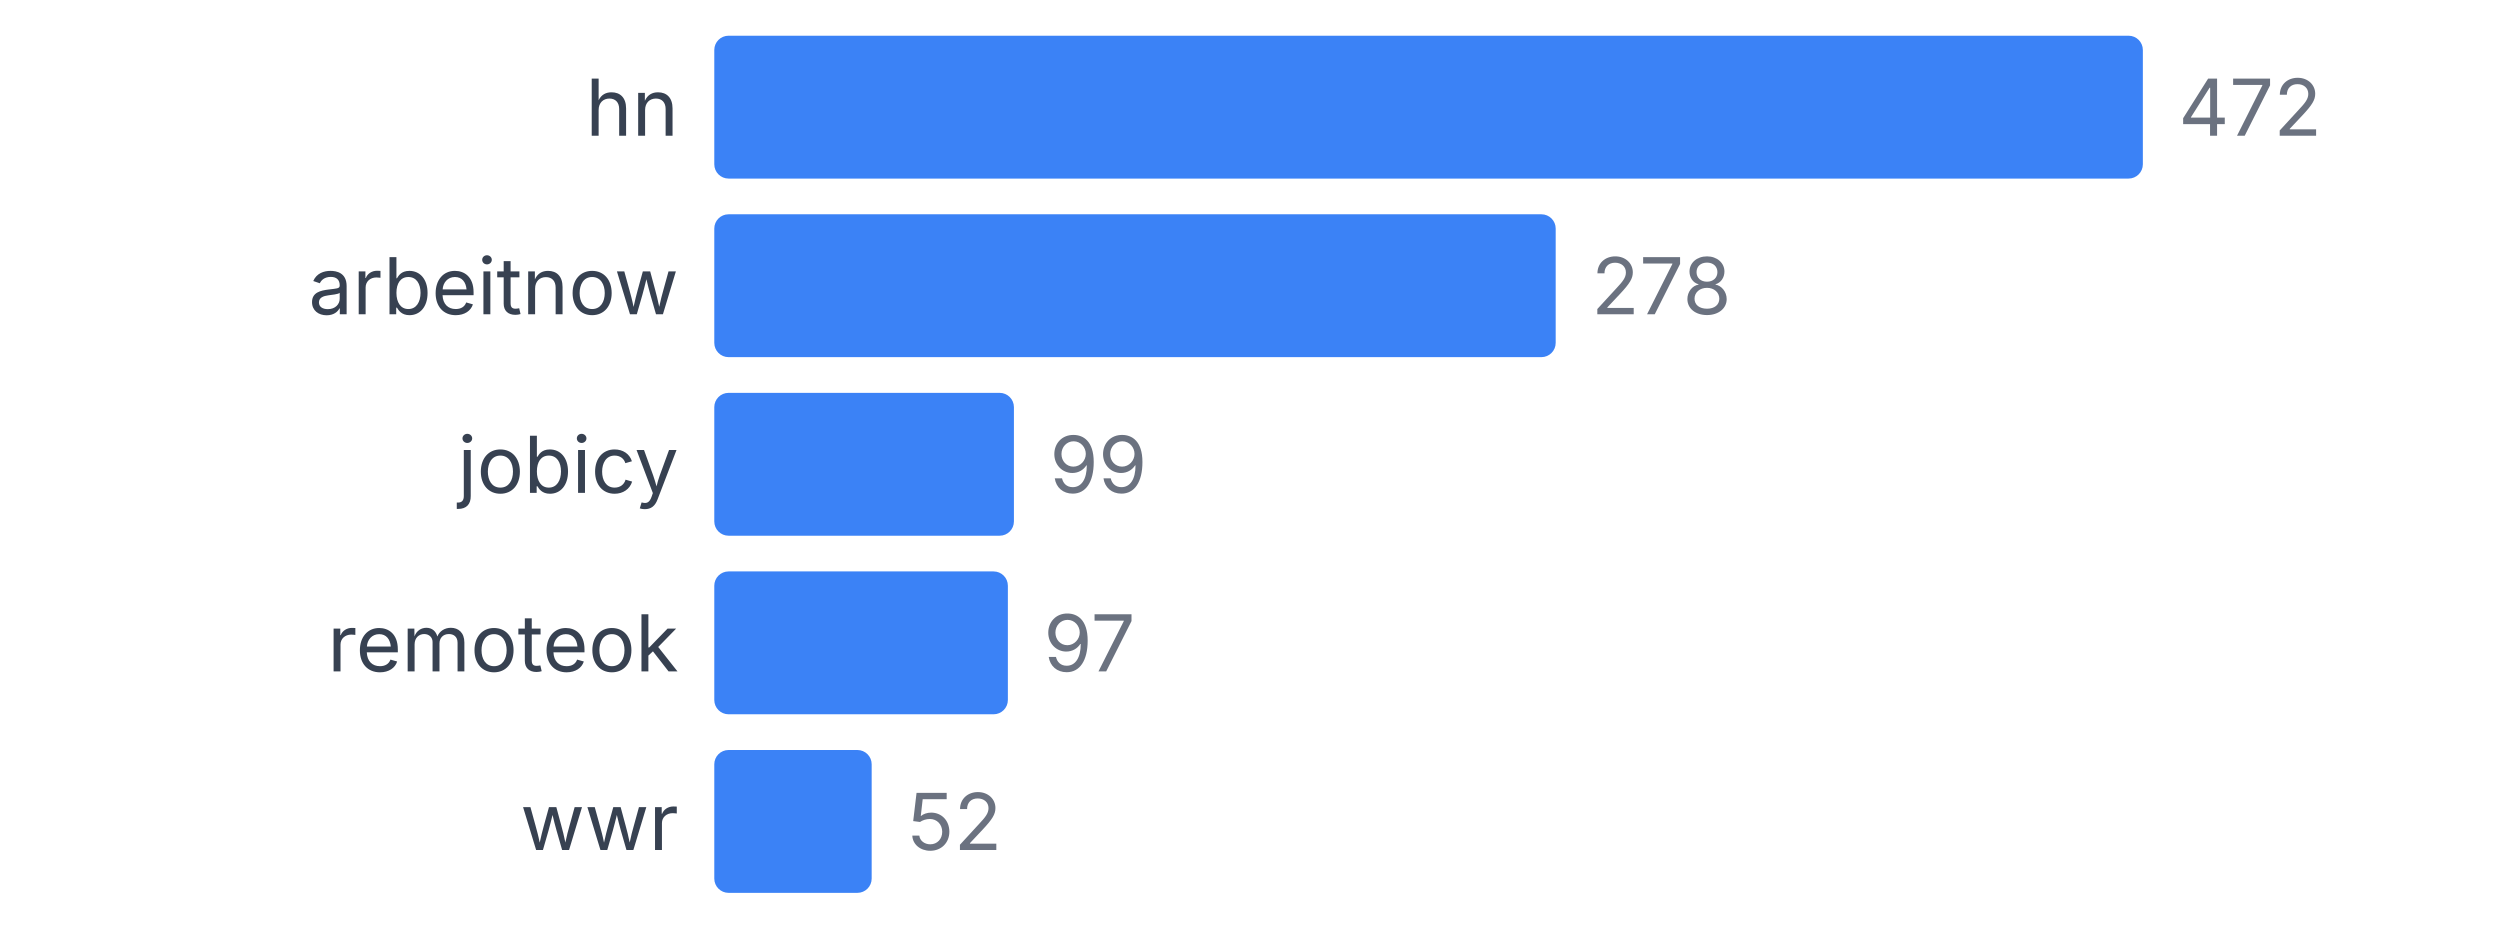
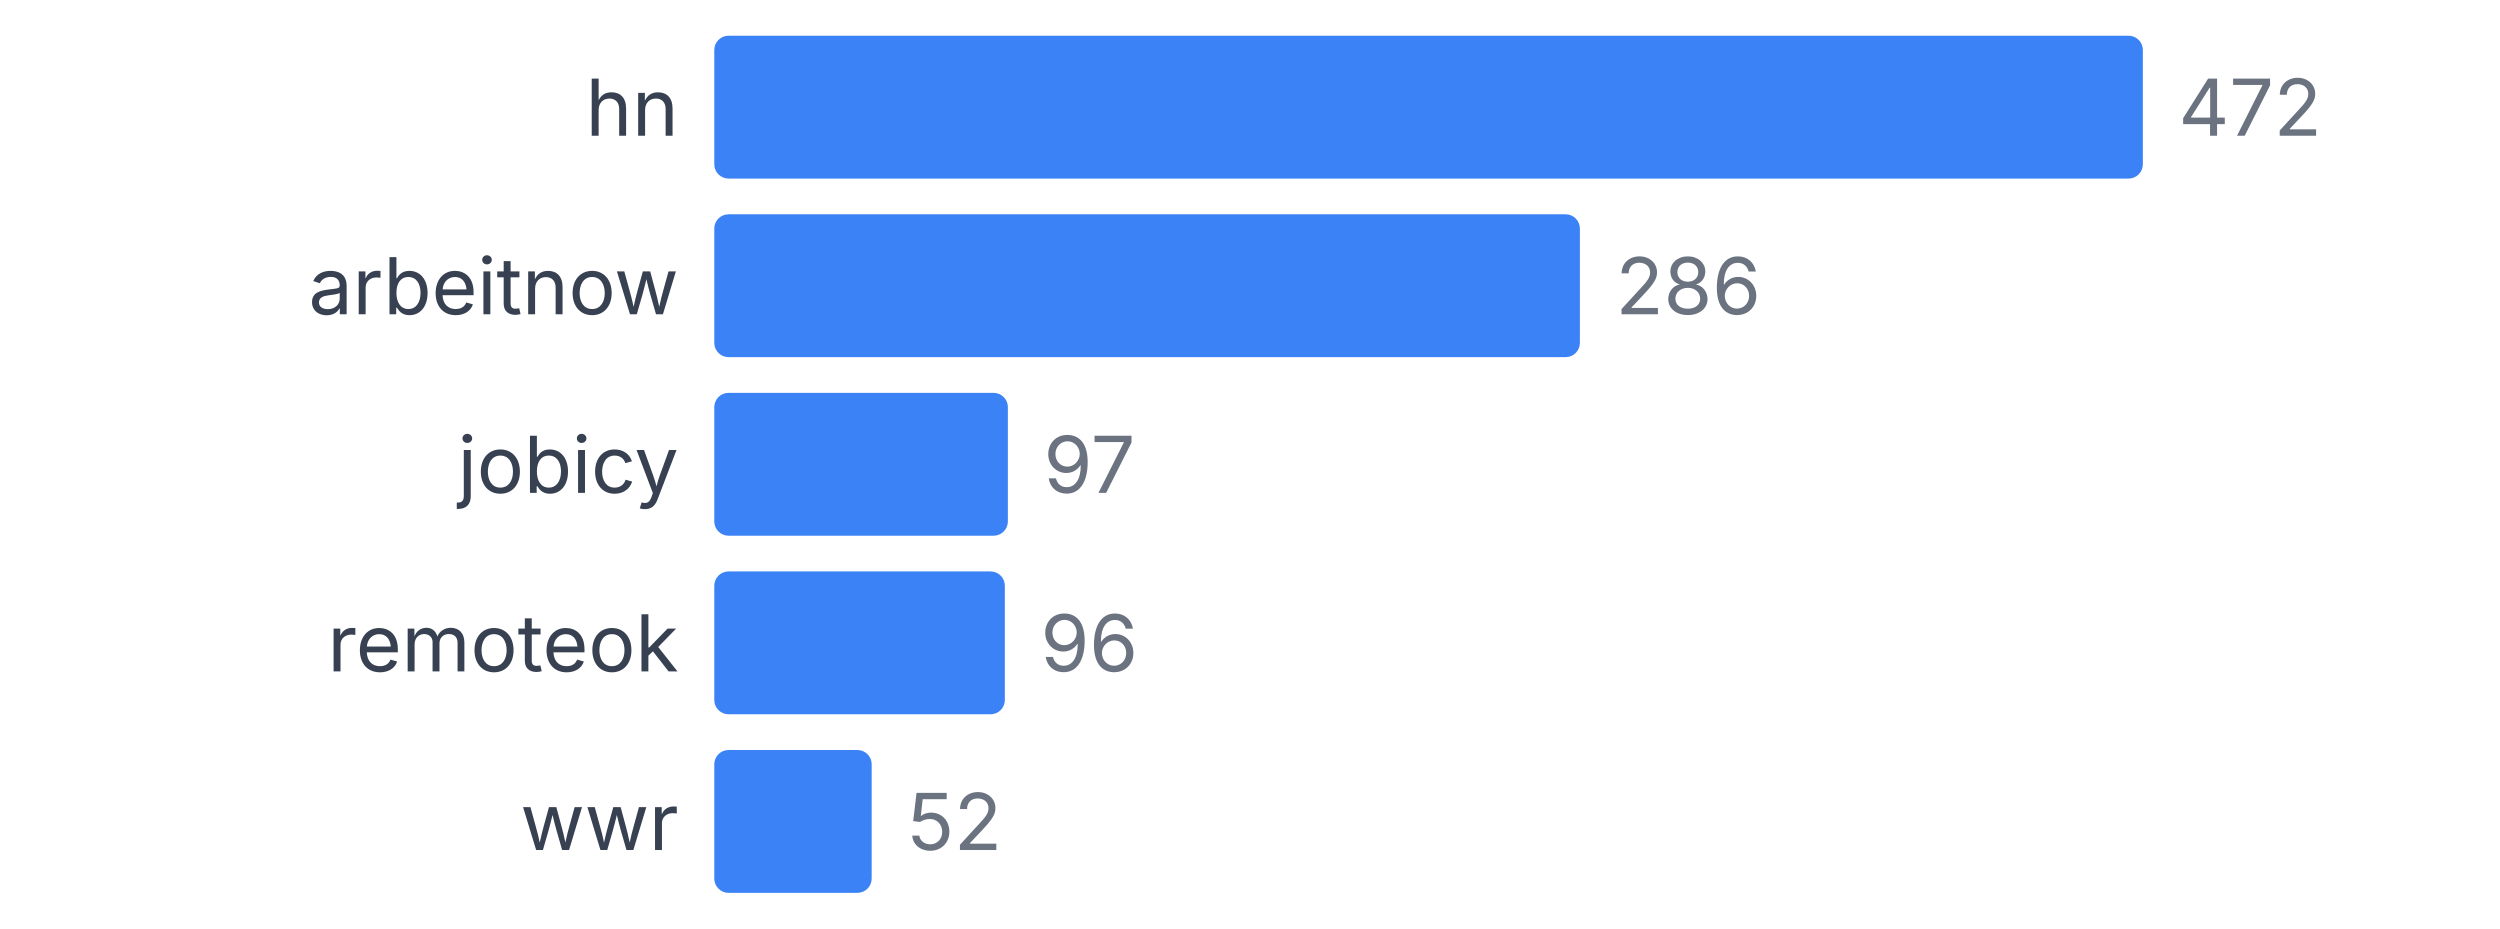
<svg xmlns="http://www.w3.org/2000/svg" width="350" height="130" viewBox="0 0 350 130">
  <style>
    text { font-family: system-ui, -apple-system, sans-serif; }
  </style>
  <text x="95" y="19" text-anchor="end" font-size="11" fill="#374151">hn</text>
  <rect x="100" y="5" width="200" height="20" fill="#3b82f6" rx="2" />
  <text x="305" y="19" font-size="11" fill="#6b7280">472</text>
  <text x="95" y="44" text-anchor="end" font-size="11" fill="#374151">arbeitnow</text>
-   <rect x="100" y="30" width="117.797" height="20" fill="#3b82f6" rx="2" />
-   <text x="222.797" y="44" font-size="11" fill="#6b7280">278</text>
+   <rect x="100" y="30" width="121.186" height="20" fill="#3b82f6" rx="2" />
+   <text x="226.186" y="44" font-size="11" fill="#6b7280">286</text>
  <text x="95" y="69" text-anchor="end" font-size="11" fill="#374151">jobicy</text>
-   <rect x="100" y="55" width="41.949" height="20" fill="#3b82f6" rx="2" />
-   <text x="146.949" y="69" font-size="11" fill="#6b7280">99</text>
+   <rect x="100" y="55" width="41.102" height="20" fill="#3b82f6" rx="2" />
+   <text x="146.102" y="69" font-size="11" fill="#6b7280">97</text>
  <text x="95" y="94" text-anchor="end" font-size="11" fill="#374151">remoteok</text>
-   <rect x="100" y="80" width="41.102" height="20" fill="#3b82f6" rx="2" />
-   <text x="146.102" y="94" font-size="11" fill="#6b7280">97</text>
+   <rect x="100" y="80" width="40.678" height="20" fill="#3b82f6" rx="2" />
+   <text x="145.678" y="94" font-size="11" fill="#6b7280">96</text>
  <text x="95" y="119" text-anchor="end" font-size="11" fill="#374151">wwr</text>
  <rect x="100" y="105" width="22.034" height="20" fill="#3b82f6" rx="2" />
  <text x="127.034" y="119" font-size="11" fill="#6b7280">52</text>
</svg>
